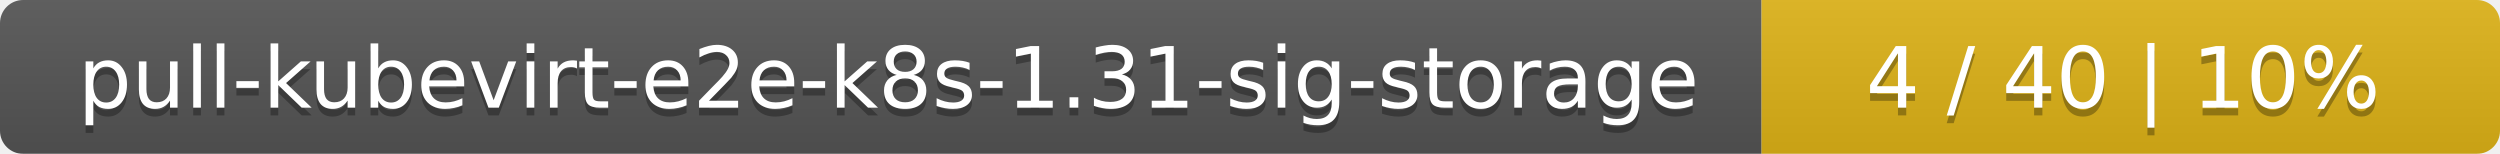
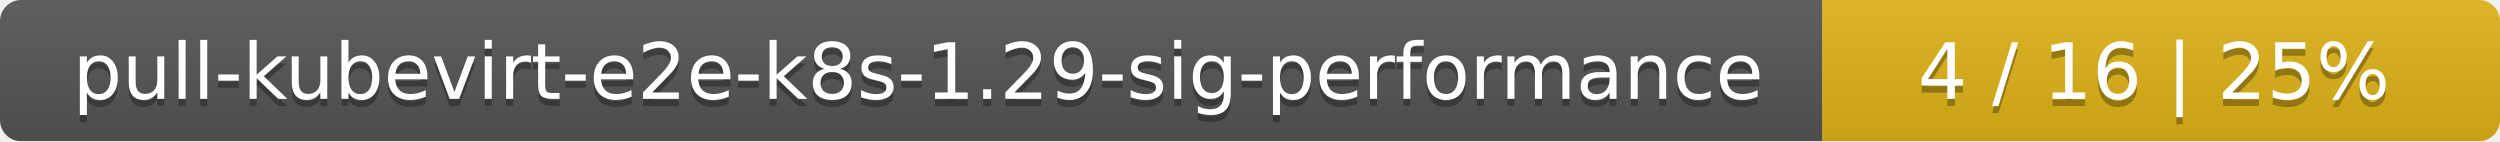
- <svg xmlns="http://www.w3.org/2000/svg" width="325" height="20">
+ <svg xmlns="http://www.w3.org/2000/svg" width="354" height="20">
  <linearGradient id="smooth" x2="0" y2="100%">
    <stop offset="0" stop-color="#bbb" stop-opacity=".1" />
    <stop offset="1" stop-opacity=".1" />
  </linearGradient>
  <mask id="round">
-     <rect width="325" height="20" rx="3" fill="#fff" />
+     <rect width="354" height="20" rx="3" fill="#fff" />
  </mask>
  <g mask="url(#round)">
-     <rect width="229" height="20" fill="#555" />
-     <rect x="229" width="96" height="20" fill="#dfb317" />
-     <rect width="325" height="20" fill="url(#smooth)" />
+     <rect width="258" height="20" fill="#555" />
+     <rect x="258" width="96" height="20" fill="#dfb317" />
+     <rect width="354" height="20" fill="url(#smooth)" />
  </g>
  <g fill="#fff" text-anchor="middle" font-family="DejaVu Sans,Verdana,Geneva,sans-serif" font-size="11">
-     <text x="115.5" y="15" fill="#010101" fill-opacity=".3">pull-kubevirt-e2e-k8s-1.31-sig-storage</text>
-     <text x="115.5" y="14">pull-kubevirt-e2e-k8s-1.31-sig-storage</text>
-     <text x="276" y="15" fill="#010101" fill-opacity=".3">4 / 40    |    10%</text>
-     <text x="276" y="14">4 / 40    |    10%</text>
+     <text x="130" y="15" fill="#010101" fill-opacity=".3">pull-kubevirt-e2e-k8s-1.29-sig-performance</text>
+     <text x="130" y="14">pull-kubevirt-e2e-k8s-1.29-sig-performance</text>
+     <text x="305" y="15" fill="#010101" fill-opacity=".3">4 / 16    |    25%</text>
+     <text x="305" y="14">4 / 16    |    25%</text>
  </g>
</svg>
